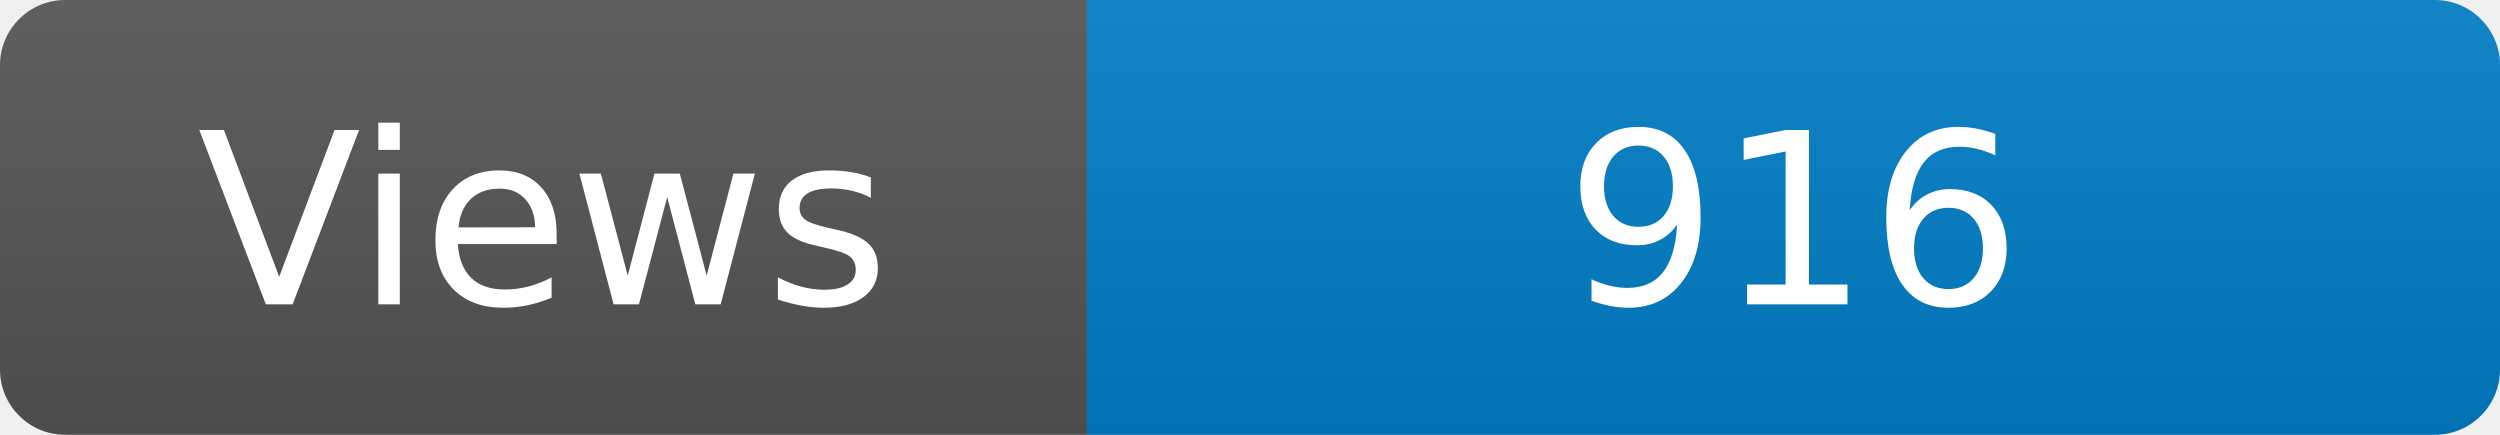
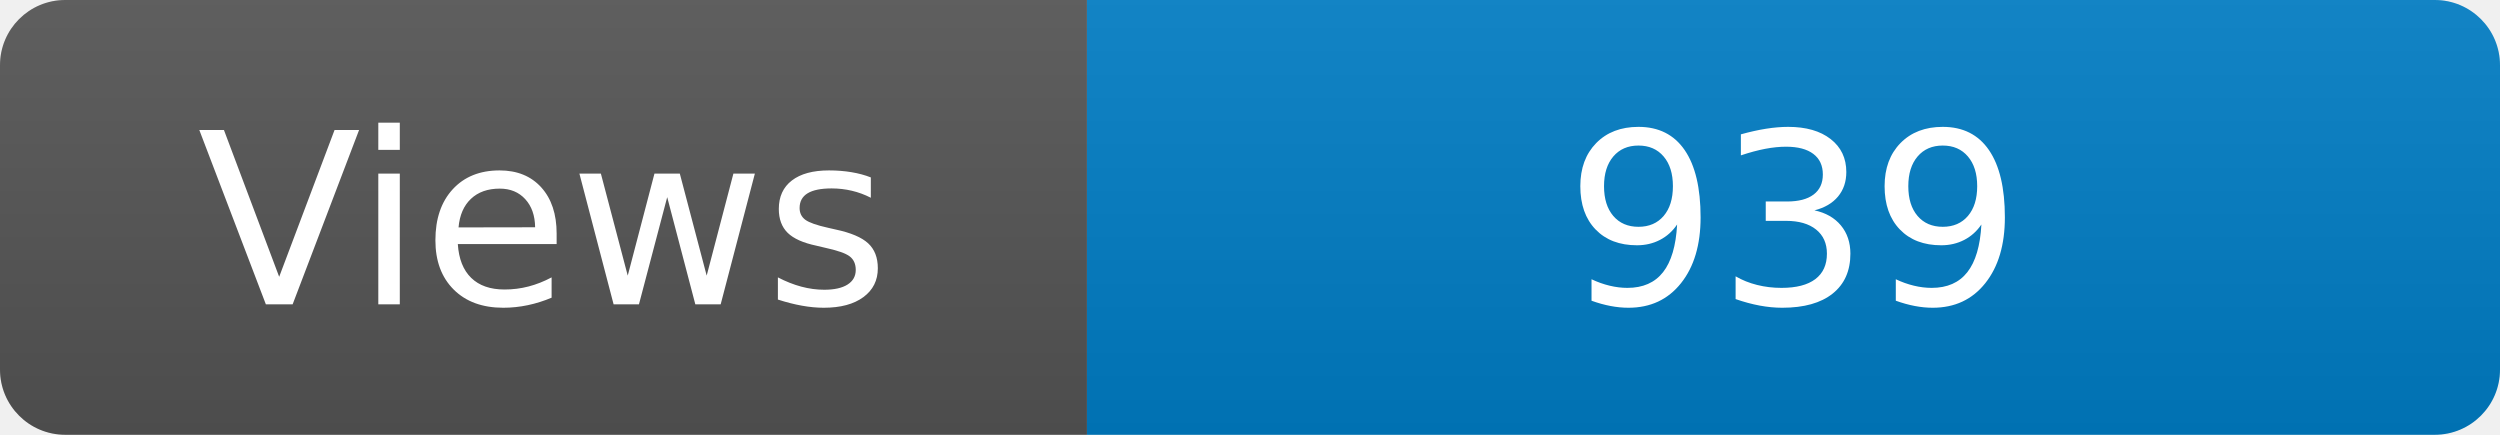
<svg xmlns="http://www.w3.org/2000/svg" width="115" height="20" role="img" aria-label="Maintained?: yes">
  <linearGradient id="s" x2="0" y2="100%">
    <stop offset="0" stop-color="#bbb" stop-opacity=".1" />
    <stop offset="1" stop-opacity=".1" />
  </linearGradient>
  <clipPath id="r">
    <rect width="115" height="20" rx="3" fill="#fff" />
  </clipPath>
  <g clip-path="url(#r)">
    <rect width="50" height="20" fill="#555" />
    <rect x="50" width="160" height="20" fill="#007ec6" />
    <rect width="115" height="20" fill="url(#s)" />
  </g>
  <g fill="#fff" text-anchor="middle" font-family="Verdana,Geneva,DejaVu Sans,sans-serif" font-size="110">
    <text x="250" y="140" transform="scale(.1)" fill="#fff">Views</text>
-     <text x="825" y="140" transform="scale(.1)" fill="#fff">916</text>
+     <text x="825" y="140" transform="scale(.1)" fill="#fff">939</text>
  </g>
</svg>
